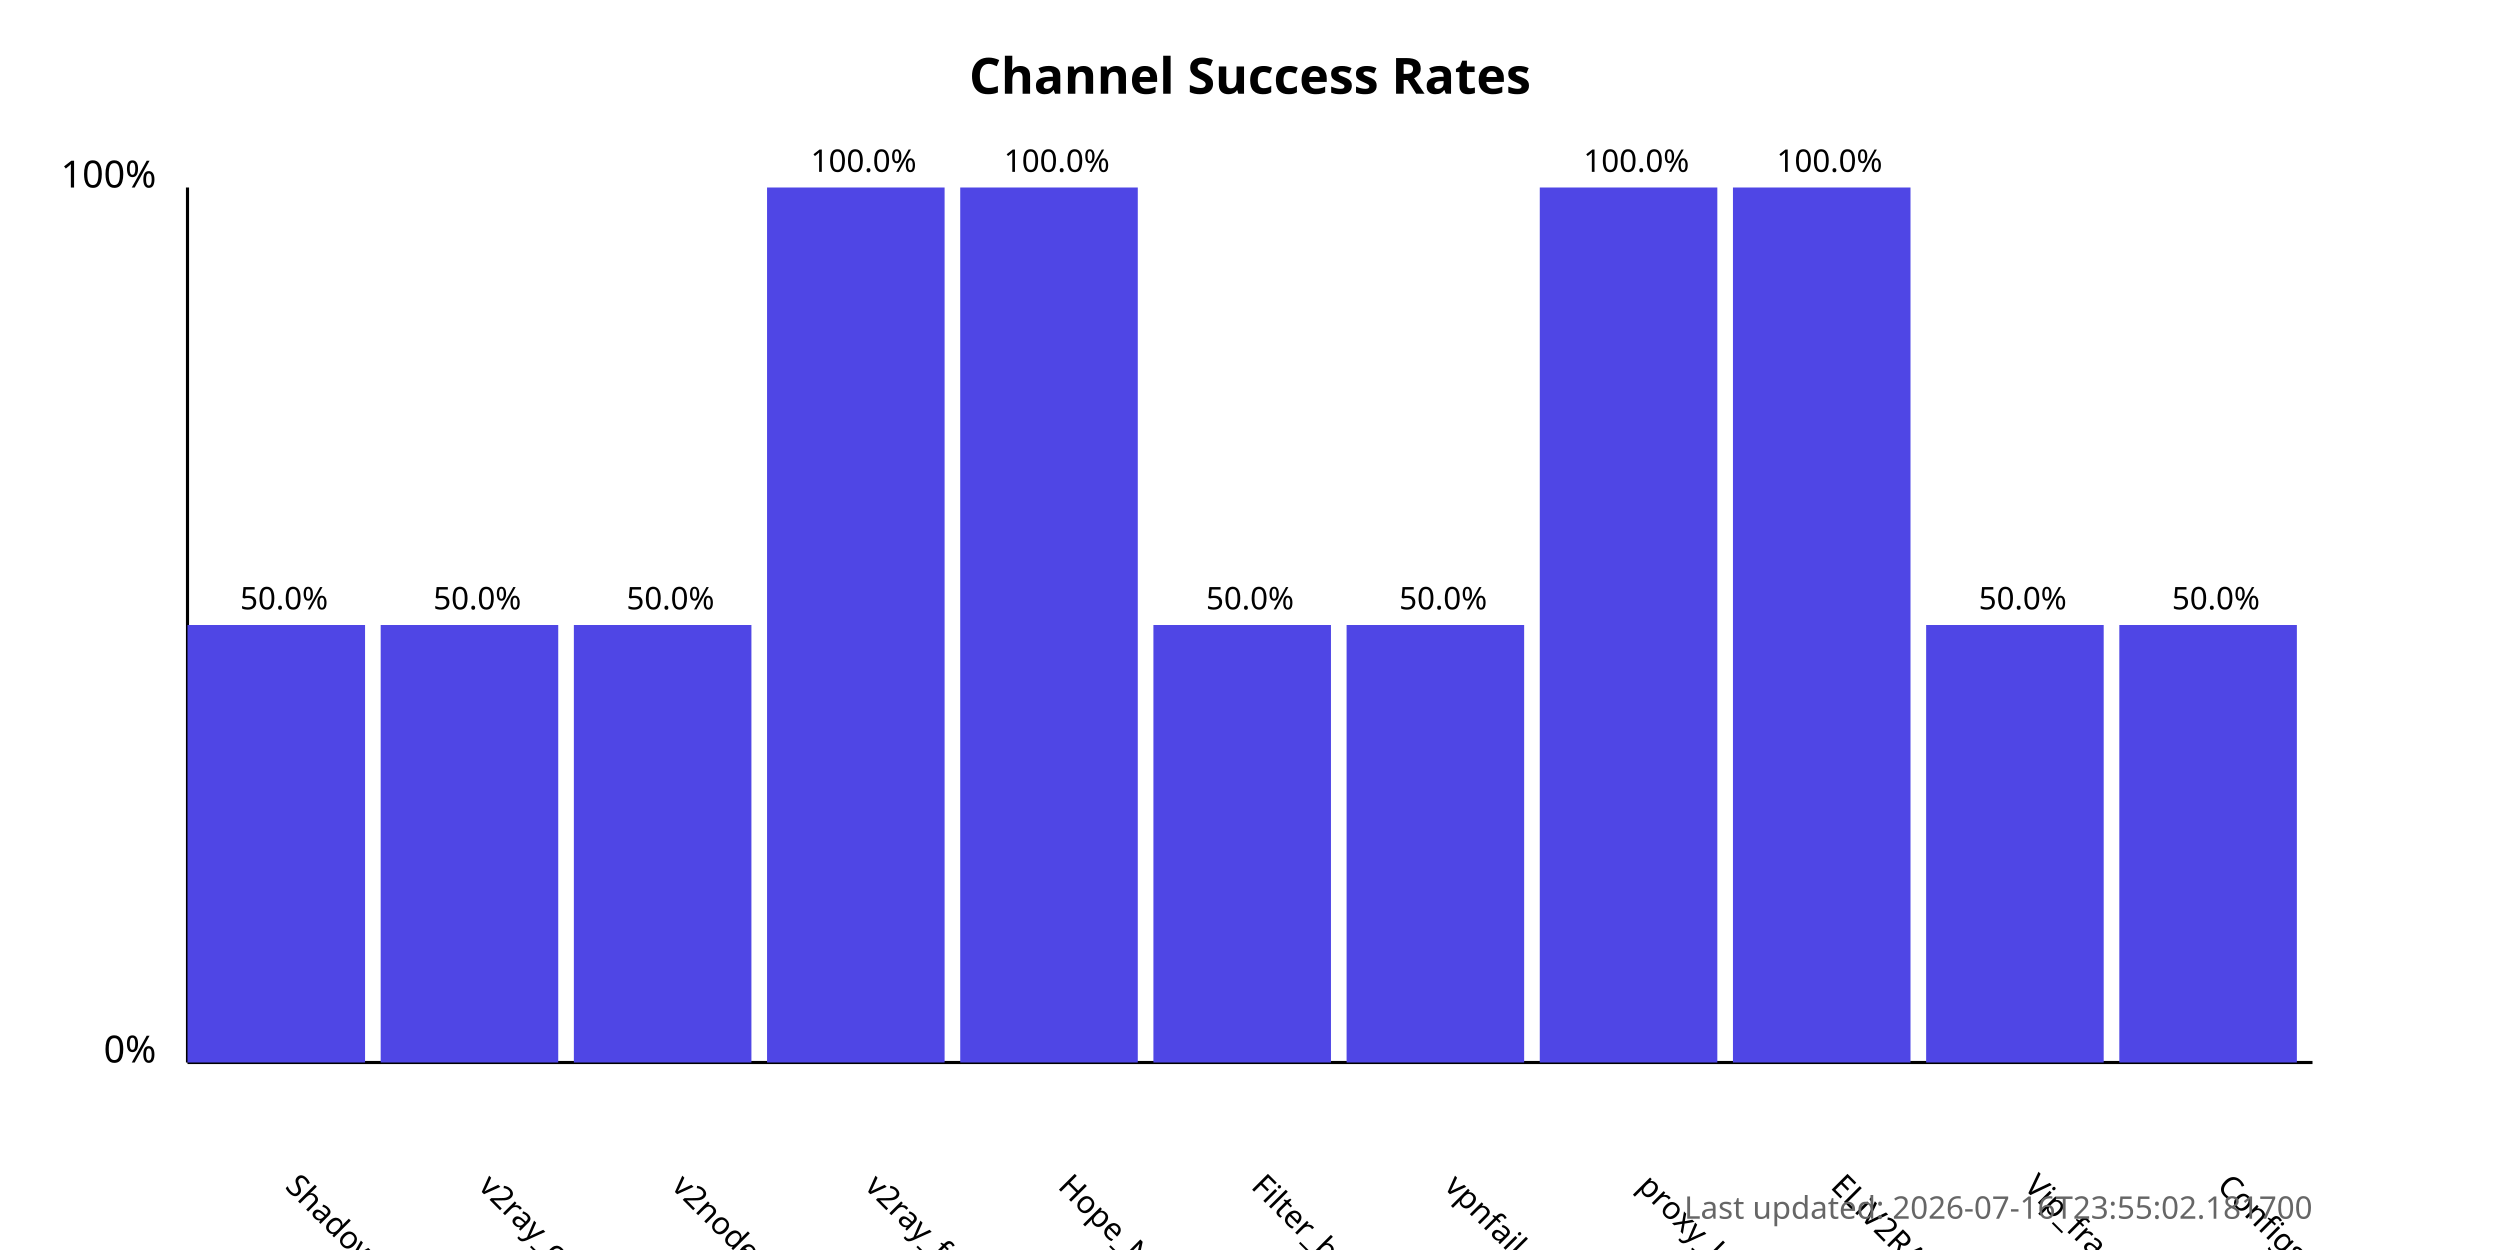
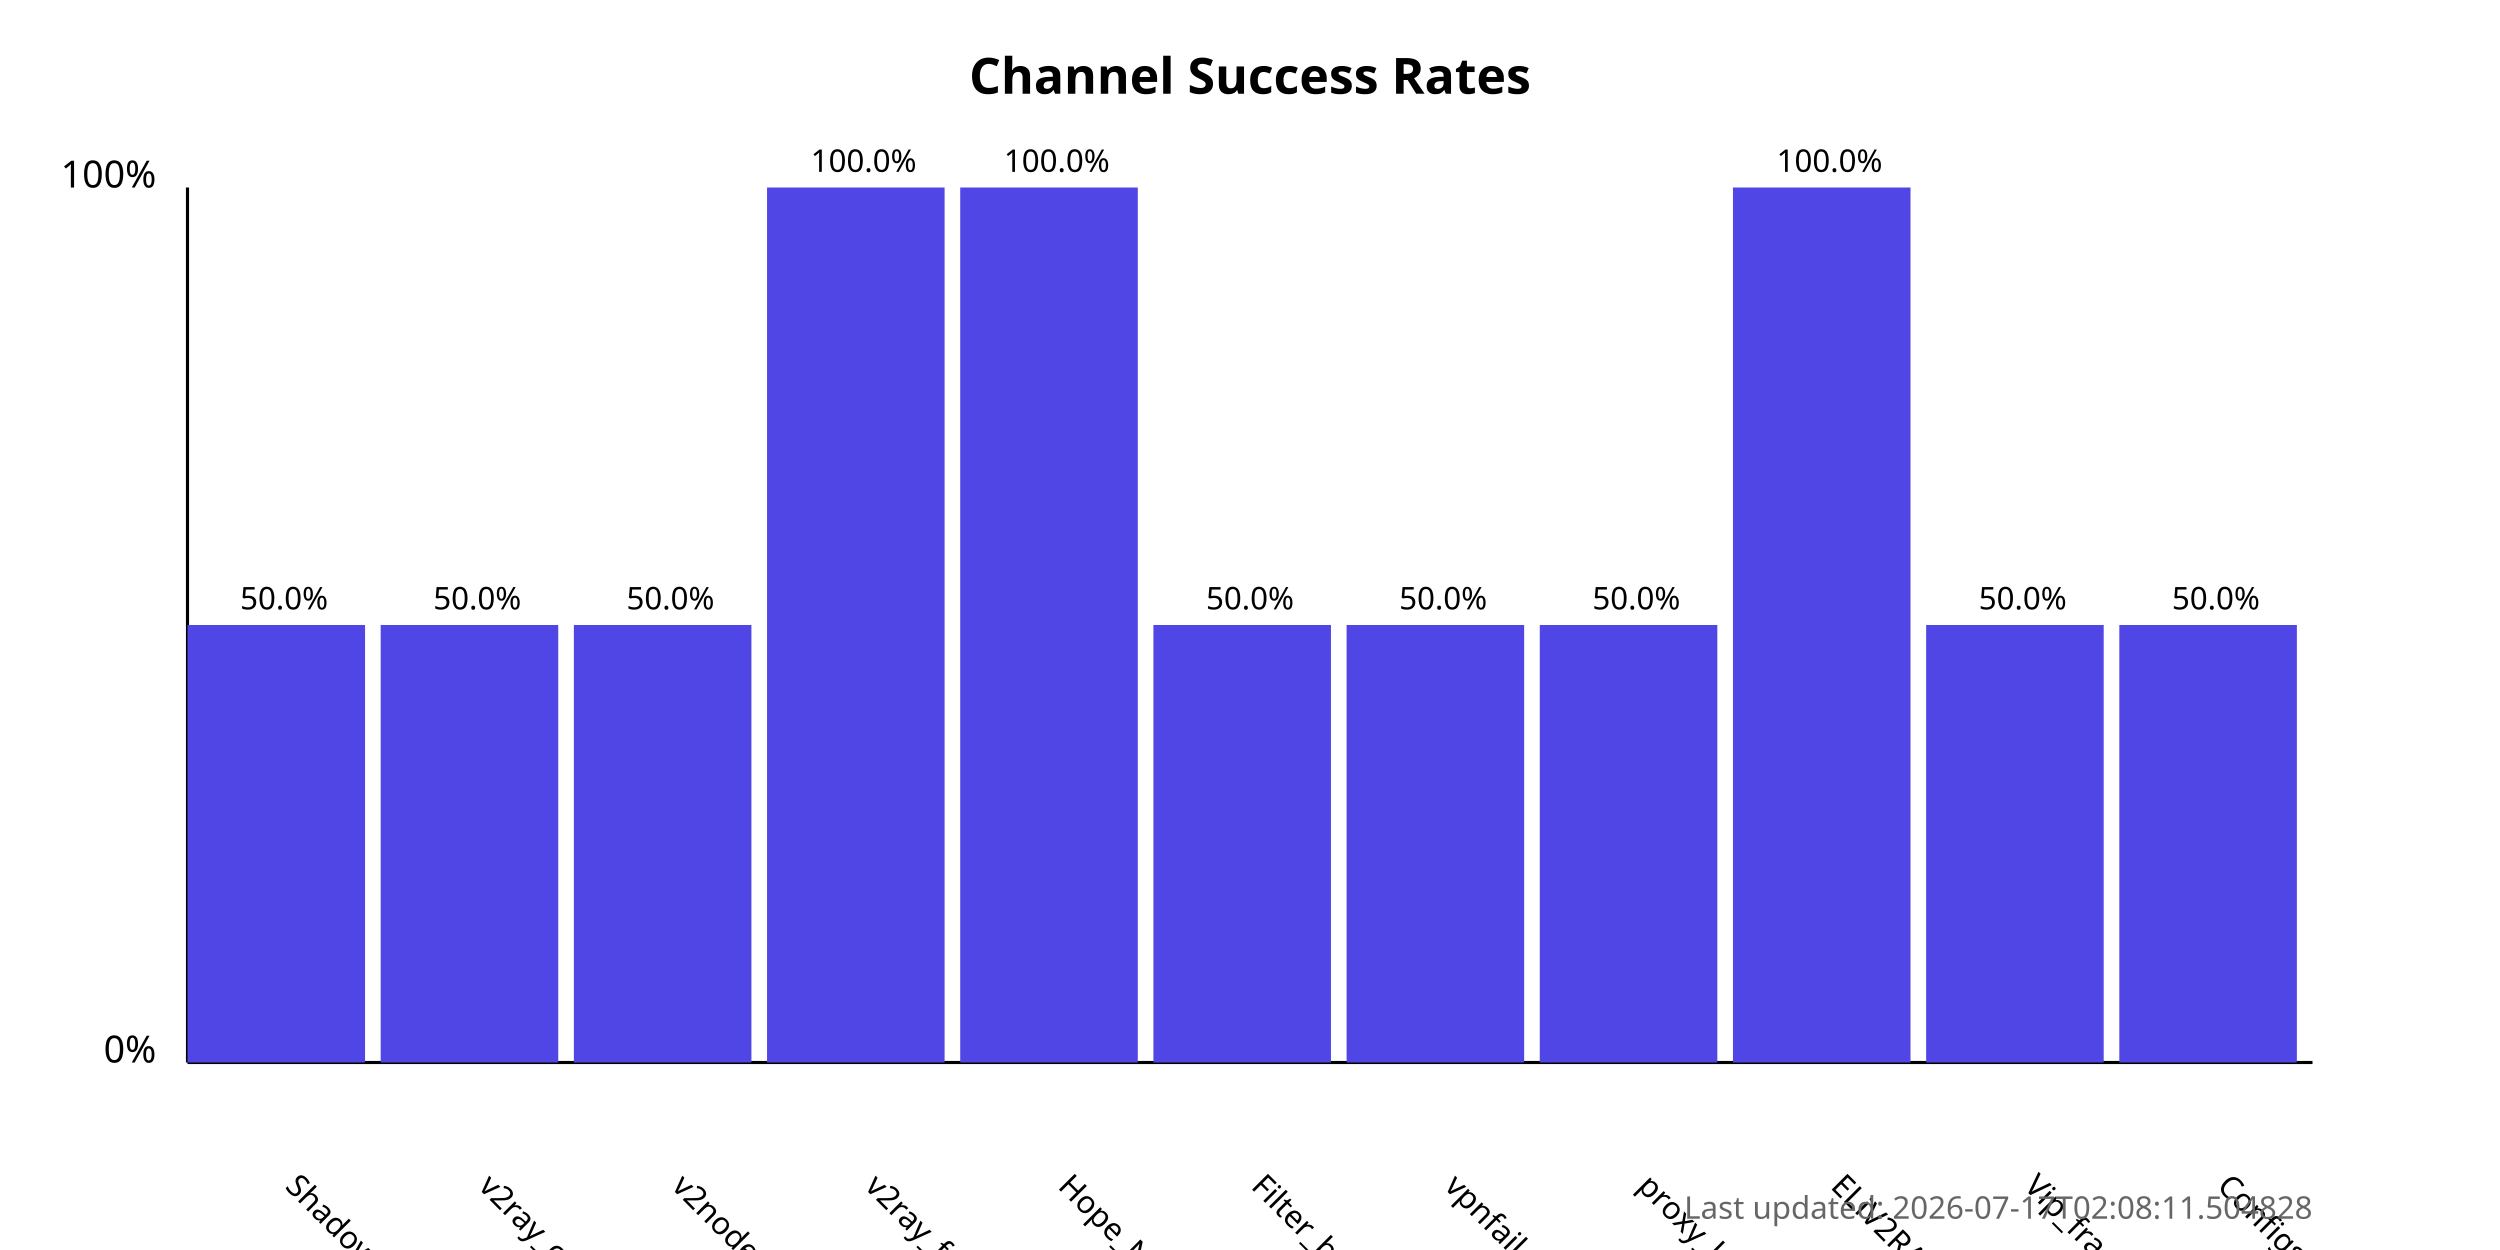
<svg xmlns="http://www.w3.org/2000/svg" width="800" height="400">
  <style>
            .chart-title { font: bold 16px sans-serif; }
            .axis-label { font: 12px sans-serif; }
            .tick-label { font: 10px sans-serif; }
            .bar { fill: #4f46e5; }
            .bar:hover { fill: #6366f1; }
            .timestamp { font: 10px sans-serif; fill: #666; }
        </style>
  <text x="400.0" y="30" text-anchor="middle" class="chart-title">
            Channel Success Rates
        </text>
  <line x1="60" y1="340" x2="60" y2="60" stroke="black" stroke-width="1" />
  <line x1="60" y1="340" x2="740" y2="340" stroke="black" stroke-width="1" />
  <text x="50" y="340" text-anchor="end" class="axis-label">0%</text>
  <text x="50" y="60" text-anchor="end" class="axis-label">100%</text>
  <g>
    <rect x="60" y="200.0" width="56.818" height="140.0" class="bar" />
    <text x="90.909" y="380" transform="rotate(45, 90.90909, 380)" text-anchor="start" class="tick-label">
                ShadowProxy66
            </text>
    <text x="90.909" y="195.0" text-anchor="middle" class="tick-label">
                50.0%
            </text>
  </g>
  <g>
    <rect x="121.818" y="200.0" width="56.818" height="140.0" class="bar" />
    <text x="152.727" y="380" transform="rotate(45, 152.7273, 380)" text-anchor="start" class="tick-label">
                v2ray_configs_pool
            </text>
    <text x="152.727" y="195.0" text-anchor="middle" class="tick-label">
                50.0%
            </text>
  </g>
  <g>
    <rect x="183.636" y="200.0" width="56.818" height="140.0" class="bar" />
    <text x="214.545" y="380" transform="rotate(45, 214.5455, 380)" text-anchor="start" class="tick-label">
                v2nodes
            </text>
    <text x="214.545" y="195.0" text-anchor="middle" class="tick-label">
                50.0%
            </text>
  </g>
  <g>
    <rect x="245.455" y="60.0" width="56.818" height="280.0" class="bar" />
    <text x="276.364" y="380" transform="rotate(45, 276.3636, 380)" text-anchor="start" class="tick-label">
                v2ray_free_conf
            </text>
    <text x="276.364" y="55.0" text-anchor="middle" class="tick-label">
                100.0%
            </text>
  </g>
  <g>
    <rect x="307.273" y="60.0" width="56.818" height="280.0" class="bar" />
    <text x="338.182" y="380" transform="rotate(45, 338.1818, 380)" text-anchor="start" class="tick-label">
                Hope_Net
            </text>
    <text x="338.182" y="55.0" text-anchor="middle" class="tick-label">
                100.0%
            </text>
  </g>
  <g>
    <rect x="369.091" y="200.0" width="56.818" height="140.0" class="bar" />
    <text x="400.0" y="380" transform="rotate(45, 400.0, 380)" text-anchor="start" class="tick-label">
                Filter_breaker
            </text>
    <text x="400.0" y="195.0" text-anchor="middle" class="tick-label">
                50.0%
            </text>
  </g>
  <g>
    <rect x="430.909" y="200.0" width="56.818" height="140.0" class="bar" />
    <text x="461.818" y="380" transform="rotate(45, 461.8182, 380)" text-anchor="start" class="tick-label">
                vpnfail_vless
            </text>
    <text x="461.818" y="195.0" text-anchor="middle" class="tick-label">
                50.0%
            </text>
  </g>
  <g>
-     <rect x="492.727" y="60.0" width="56.818" height="280.0" class="bar" />
+     <rect x="492.727" y="200.0" width="56.818" height="140.0" class="bar" />
    <text x="523.636" y="380" transform="rotate(45, 523.6364, 380)" text-anchor="start" class="tick-label">
                proxy_kafee
            </text>
-     <text x="523.636" y="55.0" text-anchor="middle" class="tick-label">
-                 100.0%
+     <text x="523.636" y="195.0" text-anchor="middle" class="tick-label">
+                 50.0%
            </text>
  </g>
  <g>
    <rect x="554.545" y="60.0" width="56.818" height="280.0" class="bar" />
    <text x="585.455" y="380" transform="rotate(45, 585.4545, 380)" text-anchor="start" class="tick-label">
                ELiV2RAY
            </text>
    <text x="585.455" y="55.0" text-anchor="middle" class="tick-label">
                100.0%
            </text>
  </g>
  <g>
    <rect x="616.364" y="200.0" width="56.818" height="140.0" class="bar" />
    <text x="647.273" y="380" transform="rotate(45, 647.2727, 380)" text-anchor="start" class="tick-label">
                Vip_fragment_v2ray
            </text>
    <text x="647.273" y="195.0" text-anchor="middle" class="tick-label">
                50.0%
            </text>
  </g>
  <g>
    <rect x="678.182" y="200.0" width="56.818" height="140.0" class="bar" />
    <text x="709.091" y="380" transform="rotate(45, 709.0909, 380)" text-anchor="start" class="tick-label">
                ConfigsHubPlus
            </text>
    <text x="709.091" y="195.0" text-anchor="middle" class="tick-label">
                50.0%
            </text>
  </g>
  <text x="740" y="390" text-anchor="end" class="timestamp">
-             Last updated: 2026-07-16T23:55:02.181700
+             Last updated: 2026-07-17T02:08:11.504828
        </text>
</svg>
